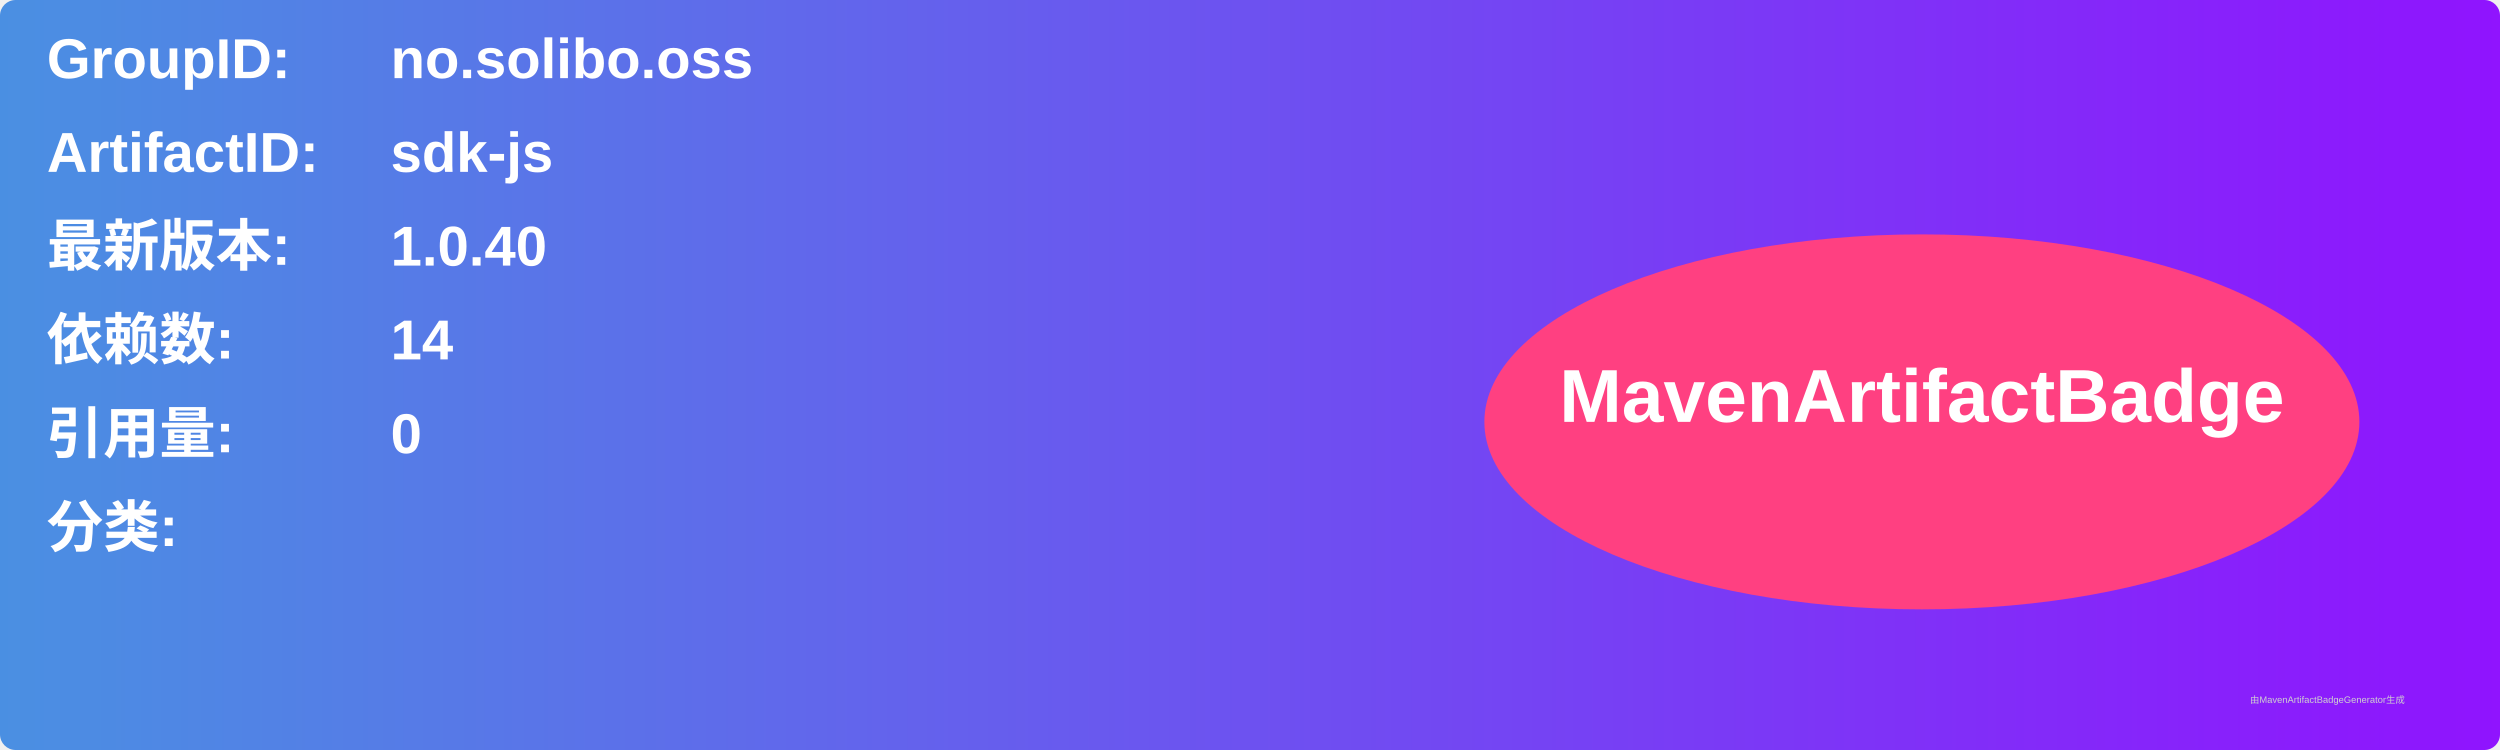
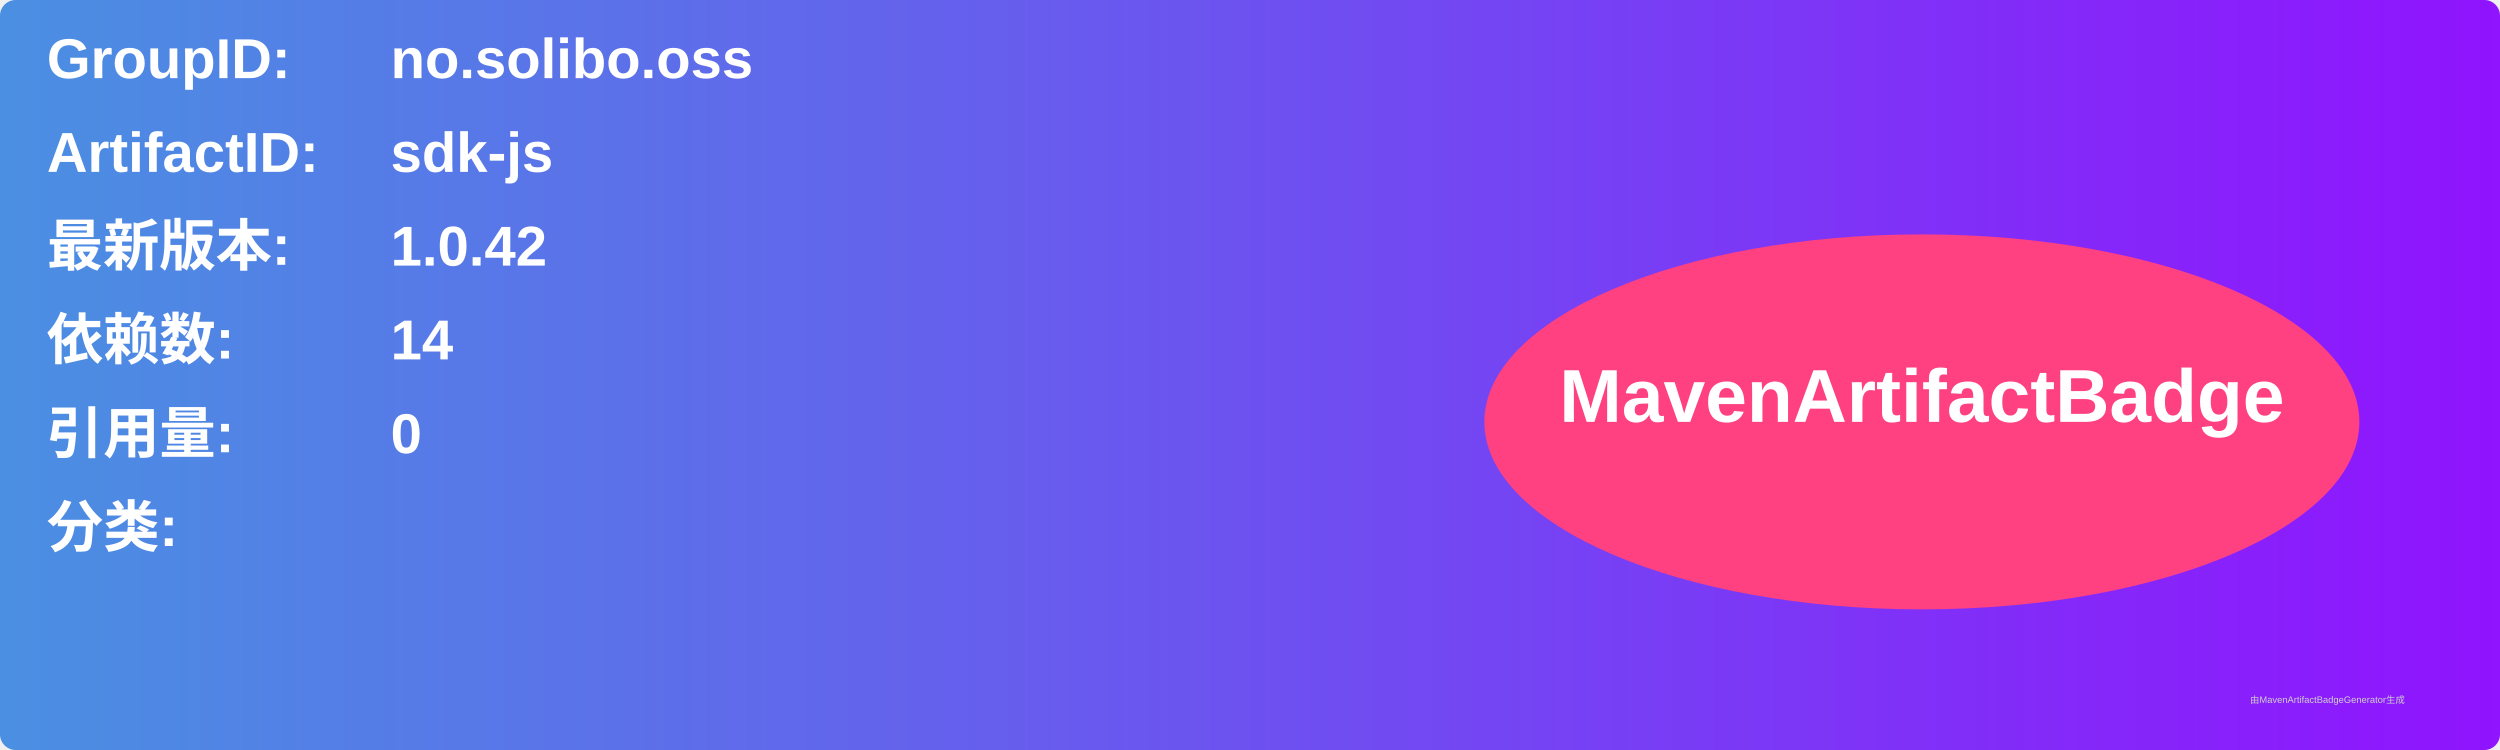
<svg xmlns="http://www.w3.org/2000/svg" width="800" height="240" viewBox="0 0 800 240">
  <linearGradient id="grad" x1="0%" y1="0%" x2="100%" y2="0%">
    <stop offset="0%" stop-color="#4a90e2" />
    <stop offset="100%" stop-color="#9013fe" />
  </linearGradient>
  <rect width="100%" height="100%" rx="5" ry="5" fill="url(#grad)" />
  <g transform="translate(15, 15)">
    <text x="0" y="10" font-family="Arial" font-size="18" fill="white" font-weight="bold" width="260">GroupID:</text>
    <text x="110" y="10" font-family="Arial" font-size="18" fill="white" font-weight="bold" width="460">no.solibo.oss</text>
    <text x="0" y="40" font-family="Arial" font-size="18" fill="white" font-weight="bold" width="260">ArtifactID:</text>
    <text x="110" y="40" font-family="Arial" font-size="18" fill="white" font-weight="bold" width="460">sdk-js</text>
    <text x="0" y="70" font-family="Arial" font-size="18" fill="white" font-weight="bold">最新版本:</text>
    <text x="110" y="70" font-family="Arial" font-size="18" fill="white" font-weight="bold">
-       <tspan font-weight="bold">1.0.40</tspan>
+       <tspan font-weight="bold">1.0.42</tspan>
    </text>
    <text x="0" y="100" font-family="Arial" font-size="18" fill="white" font-weight="bold">依赖数: </text>
    <text x="110" y="100" font-family="Arial" font-size="18" fill="white">
      <tspan font-weight="bold">14</tspan>
    </text>
    <text x="0" y="130" font-family="Arial" font-size="18" fill="white" font-weight="bold">引用量: </text>
    <text x="110" y="130" font-family="Arial" font-size="18" fill="white">
      <tspan font-weight="bold">0</tspan>
    </text>
    <text x="0" y="160" font-family="Arial" font-size="18" fill="white" font-weight="bold">分类:</text>
    <text x="10" y="190" font-family="Arial" font-size="10" fill="white">
      <tspan font-weight="bold" />
    </text>
    <ellipse cx="600" cy="120" rx="140" ry="60" fill="#ff4081" />
    <text x="600" y="120" text-anchor="middle" font-family="Arial" font-size="24" fill="white" font-weight="bold">MavenArtifactBadge</text>
  </g>
  <text x="720" y="225" font-family="Arial" font-size="3" fill="#d0d0d0">由MavenArtifactBadgeGenerator生成</text>
</svg>
